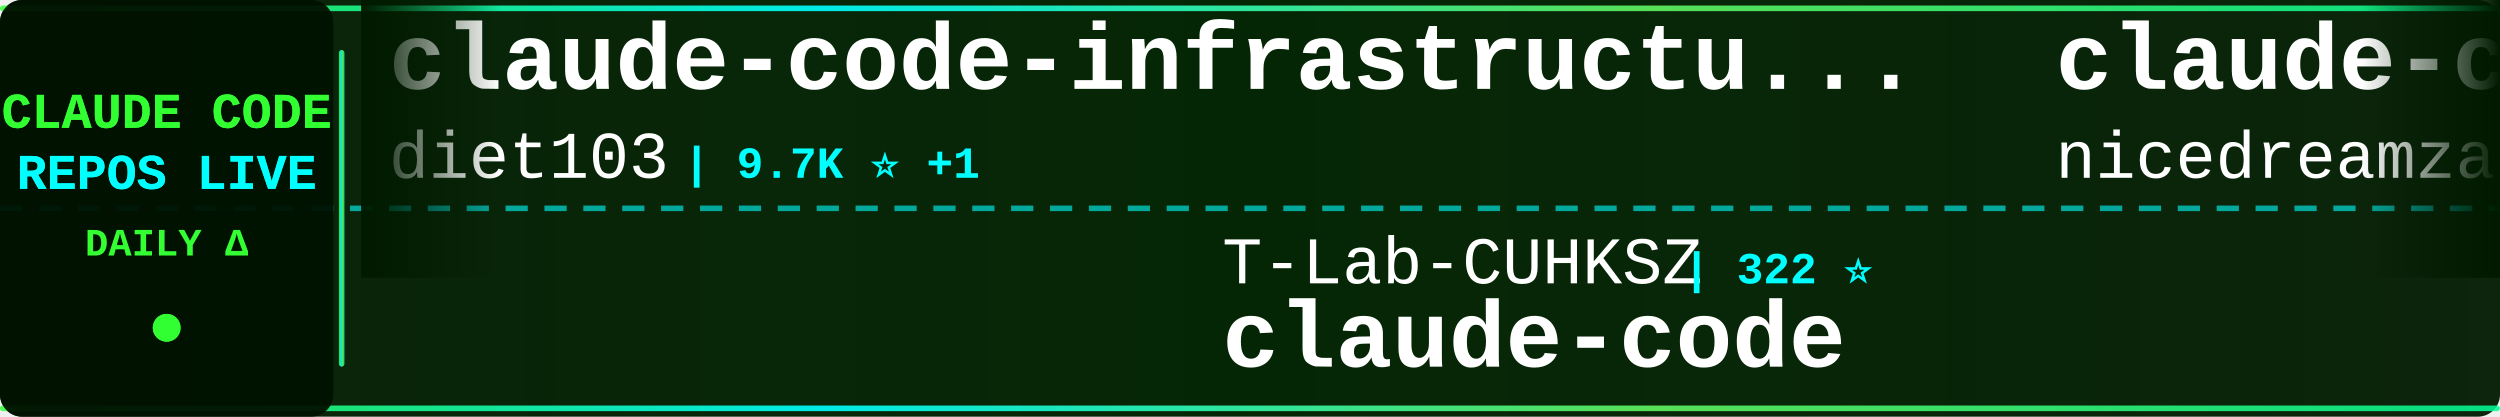
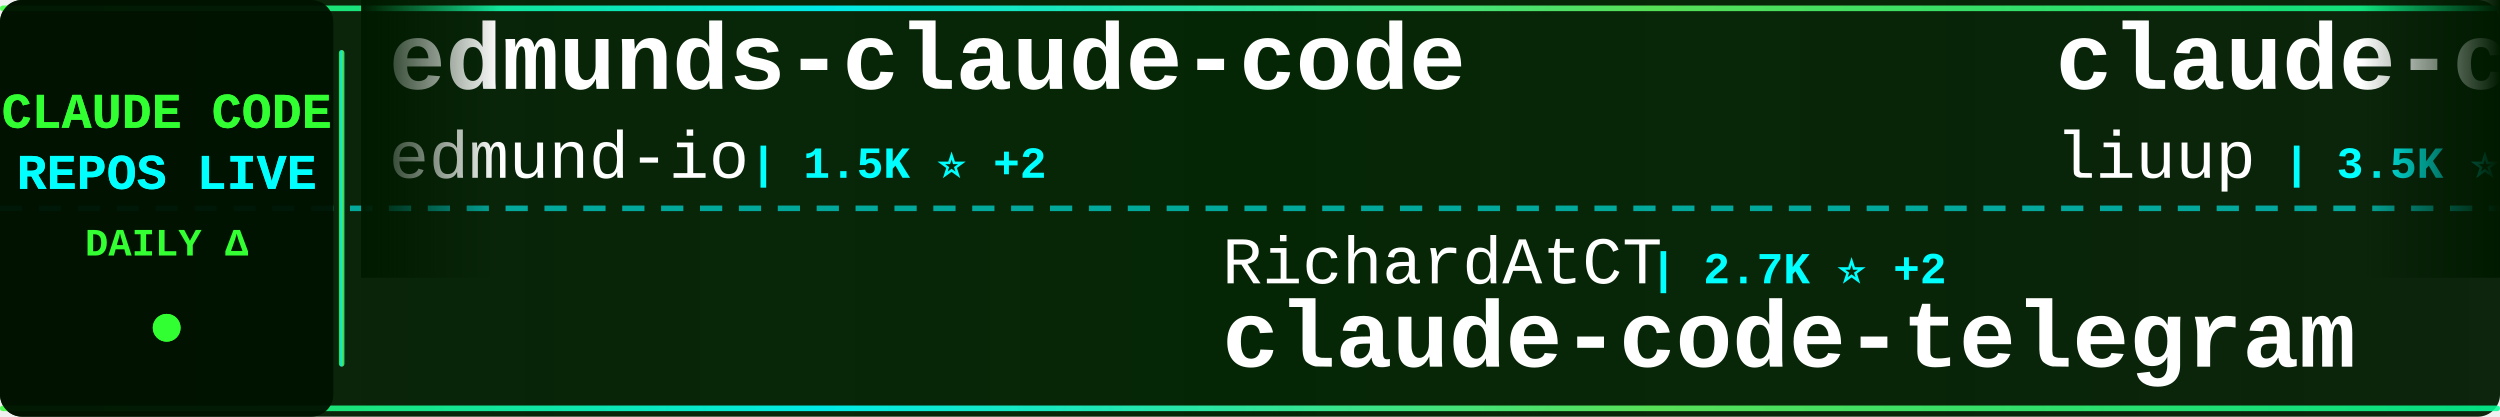
<svg xmlns="http://www.w3.org/2000/svg" width="900" height="150">
  <defs>
    <linearGradient id="tickerBg" x1="0%" y1="0%" x2="100%" y2="0%">
      <stop offset="0%" style="stop-color:#001a00;stop-opacity:0.95" />
      <stop offset="50%" style="stop-color:#002200;stop-opacity:0.98" />
      <stop offset="100%" style="stop-color:#001a00;stop-opacity:0.95" />
    </linearGradient>
    <linearGradient id="borderGrad" x1="0%" y1="0%" x2="100%" y2="0%">
      <stop offset="0%" style="stop-color:#33ff33;stop-opacity:0.85">
        <animate attributeName="stop-opacity" values="0.85;1;0.85" dur="2s" repeatCount="indefinite" />
      </stop>
      <stop offset="33%" style="stop-color:#00ffff;stop-opacity:0.9">
        <animate attributeName="stop-opacity" values="0.9;1;0.9" dur="2.2s" repeatCount="indefinite" />
      </stop>
      <stop offset="66%" style="stop-color:#66ff66;stop-opacity:0.85">
        <animate attributeName="stop-opacity" values="0.85;1;0.85" dur="1.8s" repeatCount="indefinite" />
      </stop>
      <stop offset="100%" style="stop-color:#00ff99;stop-opacity:0.85">
        <animate attributeName="stop-opacity" values="0.85;1;0.85" dur="2s" repeatCount="indefinite" />
      </stop>
    </linearGradient>
    <filter id="textGlow">
      <feGaussianBlur stdDeviation="0.1" result="coloredBlur" />
      <feMerge>
        <feMergeNode in="coloredBlur" />
        <feMergeNode in="SourceGraphic" />
      </feMerge>
    </filter>
    <filter id="metricGlow">
      <feGaussianBlur stdDeviation="0.2" result="coloredBlur" />
      <feMerge>
        <feMergeNode in="coloredBlur" />
        <feMergeNode in="SourceGraphic" />
      </feMerge>
    </filter>
    <linearGradient id="leftFade" x1="0%" y1="0%" x2="100%" y2="0%">
      <stop offset="0%" style="stop-color:#001a00;stop-opacity:1" />
      <stop offset="100%" style="stop-color:#001a00;stop-opacity:0" />
    </linearGradient>
    <linearGradient id="rightFade" x1="0%" y1="0%" x2="100%" y2="0%">
      <stop offset="0%" style="stop-color:#001a00;stop-opacity:0" />
      <stop offset="100%" style="stop-color:#001a00;stop-opacity:1" />
    </linearGradient>
  </defs>
  <rect width="900" height="150" fill="url(#tickerBg)" rx="8" />
  <rect x="0" y="2" width="900" height="2" fill="url(#borderGrad)" rx="1" />
  <rect x="0" y="146" width="900" height="2" fill="url(#borderGrad)" rx="1" />
  <line x1="0" y1="75" x2="900" y2="75" stroke="#00ffff" stroke-width="2" stroke-dasharray="8 6" opacity="0.6" />
  <rect x="0" y="0" width="120" height="150" fill="#001100" opacity="0.95" rx="8" />
  <text x="60" y="46" font-family="'Courier New', monospace" font-size="18" font-weight="bold" fill="#33ff33" text-anchor="middle" filter="url(#textGlow)">
    CLAUDE CODE
  </text>
  <text x="60" y="68" font-family="'Courier New', monospace" font-size="18" font-weight="bold" fill="#00ffff" text-anchor="middle" filter="url(#textGlow)">
    REPOS LIVE
  </text>
  <text x="60" y="92" font-family="'Courier New', monospace" font-size="14" font-weight="bold" fill="#33ff33" text-anchor="middle">
    DAILY Δ
  </text>
  <circle cx="60" cy="118" r="5" fill="#33ff33" filter="url(#metricGlow)">
    <animate attributeName="r" values="4;6;4" dur="1.5s" repeatCount="indefinite" />
    <animate attributeName="opacity" values="0.6;1;0.6" dur="1.5s" repeatCount="indefinite" />
  </circle>
  <rect x="122" y="18" width="2" height="114" fill="url(#borderGrad)" rx="1" />
  <clipPath id="tickerClip">
    <rect x="130" y="0" width="770" height="150" />
  </clipPath>
  <g clip-path="url(#tickerClip)">
    <g id="tickerItems">
      <animateTransform attributeName="transform" attributeType="XML" type="translate" from="0 0" to="-3000 0" dur="54s" repeatCount="indefinite" />
      <g transform="translate(0, 0)">
-         <text x="140" y="32" font-family="'Courier New', monospace" font-size="34" font-weight="bold" fill="#ffffff">claude-code-infrastructu...</text>
-         <text x="140" y="64" font-family="'Courier New', monospace" font-size="24" font-weight="normal" fill="#ffffff" opacity="1.0">diet103</text>
-         <text x="246" y="64" font-family="'Courier New', monospace" font-size="16" font-weight="bold" fill="#00ffff"> | 9.7K ⭐ +1</text>
+         <text x="140" y="32" font-family="'Courier New', monospace" font-size="34" font-weight="bold" fill="#ffffff">edmunds-claude-code</text>
+         <text x="140" y="64" font-family="'Courier New', monospace" font-size="24" font-weight="normal" fill="#ffffff" opacity="1.0">edmund-io</text>
+         <text x="270" y="64" font-family="'Courier New', monospace" font-size="16" font-weight="bold" fill="#00ffff"> | 1.5K ⭐ +2</text>
      </g>
      <g transform="translate(300, 0)">
-         <text x="140" y="102" font-family="'Courier New', monospace" font-size="24" font-weight="normal" fill="#ffffff" opacity="1.0">T-Lab-CUHKSZ</text>
-         <text x="306" y="102" font-family="'Courier New', monospace" font-size="16" font-weight="bold" fill="#00ffff"> | 322 ⭐</text>
+         <text x="140" y="102" font-family="'Courier New', monospace" font-size="24" font-weight="normal" fill="#ffffff" opacity="1.0">RichardAtCT</text>
+         <text x="294" y="102" font-family="'Courier New', monospace" font-size="16" font-weight="bold" fill="#00ffff"> | 2.7K ⭐ +2</text>
+         <text x="140" y="132" font-family="'Courier New', monospace" font-size="34" font-weight="bold" fill="#ffffff">claude-code-telegram</text>
+       </g>
+       <g transform="translate(600, 0)">
+         <text x="140" y="32" font-family="'Courier New', monospace" font-size="34" font-weight="bold" fill="#ffffff">claude-code-analysis</text>
+         <text x="140" y="64" font-family="'Courier New', monospace" font-size="24" font-weight="normal" fill="#ffffff" opacity="1.0">liuup</text>
+         <text x="222" y="64" font-family="'Courier New', monospace" font-size="16" font-weight="bold" fill="#00ffff"> | 3.5K ⭐ +17</text>
+       </g>
+       <g transform="translate(900, 0)">
+         <text x="140" y="102" font-family="'Courier New', monospace" font-size="24" font-weight="normal" fill="#ffffff" opacity="1.0">hangsman</text>
+         <text x="258" y="102" font-family="'Courier New', monospace" font-size="16" font-weight="bold" fill="#00ffff"> | 787 ⭐</text>
+         <text x="140" y="132" font-family="'Courier New', monospace" font-size="34" font-weight="bold" fill="#ffffff">claude-code-source</text>
+       </g>
+       <g transform="translate(1200, 0)">
+         <text x="140" y="32" font-family="'Courier New', monospace" font-size="34" font-weight="bold" fill="#ffffff">claude-code-best-practic...</text>
+         <text x="140" y="64" font-family="'Courier New', monospace" font-size="24" font-weight="normal" fill="#ffffff" opacity="1.0">shanraisshan</text>
+         <text x="306" y="64" font-family="'Courier New', monospace" font-size="16" font-weight="bold" fill="#00ffff"> | 62.2K ⭐ +77</text>
+       </g>
+       <g transform="translate(1500, 0)">
+         <text x="140" y="102" font-family="'Courier New', monospace" font-size="24" font-weight="normal" fill="#ffffff" opacity="1.0">mehmoodosman</text>
+         <text x="306" y="102" font-family="'Courier New', monospace" font-size="16" font-weight="bold" fill="#00ffff"> | 170 ⭐</text>
        <text x="140" y="132" font-family="'Courier New', monospace" font-size="34" font-weight="bold" fill="#ffffff">claude-code</text>
      </g>
-       <g transform="translate(600, 0)">
-         <text x="140" y="32" font-family="'Courier New', monospace" font-size="34" font-weight="bold" fill="#ffffff">claude-code-local</text>
-         <text x="140" y="64" font-family="'Courier New', monospace" font-size="24" font-weight="normal" fill="#ffffff" opacity="1.0">nicedreamzapp</text>
-         <text x="318" y="64" font-family="'Courier New', monospace" font-size="16" font-weight="bold" fill="#00ffff"> | 2.9K ⭐ +2</text>
-       </g>
-       <g transform="translate(900, 0)">
-         <text x="140" y="102" font-family="'Courier New', monospace" font-size="24" font-weight="normal" fill="#ffffff" opacity="1.0">claude-code-best</text>
-         <text x="354" y="102" font-family="'Courier New', monospace" font-size="16" font-weight="bold" fill="#00ffff"> | 20.9K ⭐ +44</text>
-         <text x="140" y="132" font-family="'Courier New', monospace" font-size="34" font-weight="bold" fill="#ffffff">claude-code</text>
-       </g>
-       <g transform="translate(1200, 0)">
-         <text x="140" y="32" font-family="'Courier New', monospace" font-size="34" font-weight="bold" fill="#ffffff">claude-code-system-promp...</text>
-         <text x="140" y="64" font-family="'Courier New', monospace" font-size="24" font-weight="normal" fill="#ffffff" opacity="1.0">Piebald-AI</text>
-         <text x="282" y="64" font-family="'Courier New', monospace" font-size="16" font-weight="bold" fill="#00ffff"> | 11.6K ⭐ +30</text>
-       </g>
-       <g transform="translate(1500, 0)">
-         <text x="140" y="102" font-family="'Courier New', monospace" font-size="24" font-weight="normal" fill="#ffffff" opacity="1.0">https-deeplearning-ai</text>
-         <text x="414" y="102" font-family="'Courier New', monospace" font-size="16" font-weight="bold" fill="#00ffff"> | 533 ⭐</text>
-         <text x="140" y="132" font-family="'Courier New', monospace" font-size="34" font-weight="bold" fill="#ffffff">sc-claude-code-files</text>
-       </g>
      <g transform="translate(1800, 0)">
-         <text x="140" y="32" font-family="'Courier New', monospace" font-size="34" font-weight="bold" fill="#ffffff">claude-code-templates</text>
-         <text x="140" y="64" font-family="'Courier New', monospace" font-size="24" font-weight="normal" fill="#ffffff" opacity="1.0">davila7</text>
-         <text x="246" y="64" font-family="'Courier New', monospace" font-size="16" font-weight="bold" fill="#00ffff"> | 28.5K ⭐ +26</text>
+         <text x="140" y="32" font-family="'Courier New', monospace" font-size="34" font-weight="bold" fill="#ffffff">claude-code-from-scratch</text>
+         <text x="140" y="64" font-family="'Courier New', monospace" font-size="24" font-weight="normal" fill="#ffffff" opacity="1.0">Windy3f3f3f3f</text>
+         <text x="318" y="64" font-family="'Courier New', monospace" font-size="16" font-weight="bold" fill="#00ffff"> | 2.2K ⭐ +30</text>
      </g>
      <g transform="translate(2100, 0)">
-         <text x="140" y="102" font-family="'Courier New', monospace" font-size="24" font-weight="normal" fill="#ffffff" opacity="1.0">Cranot</text>
-         <text x="234" y="102" font-family="'Courier New', monospace" font-size="16" font-weight="bold" fill="#00ffff"> | 2.8K ⭐ +1</text>
-         <text x="140" y="132" font-family="'Courier New', monospace" font-size="34" font-weight="bold" fill="#ffffff">claude-code-guide</text>
+         <text x="140" y="102" font-family="'Courier New', monospace" font-size="24" font-weight="normal" fill="#ffffff" opacity="1.0">AICoderTudou</text>
+         <text x="306" y="102" font-family="'Courier New', monospace" font-size="16" font-weight="bold" fill="#00ffff"> | 498 ⭐ +1</text>
+         <text x="140" y="132" font-family="'Courier New', monospace" font-size="34" font-weight="bold" fill="#ffffff">claude-code-tudou</text>
      </g>
      <g transform="translate(2400, 0)">
-         <text x="140" y="32" font-family="'Courier New', monospace" font-size="34" font-weight="bold" fill="#ffffff">claude-code-book</text>
-         <text x="140" y="64" font-family="'Courier New', monospace" font-size="24" font-weight="normal" fill="#ffffff" opacity="1.0">lintsinghua</text>
-         <text x="294" y="64" font-family="'Courier New', monospace" font-size="16" font-weight="bold" fill="#00ffff"> | 3.9K ⭐ +13</text>
+         <text x="140" y="32" font-family="'Courier New', monospace" font-size="34" font-weight="bold" fill="#ffffff">claude-code</text>
+         <text x="140" y="64" font-family="'Courier New', monospace" font-size="24" font-weight="normal" fill="#ffffff" opacity="1.0">lowcortisolprogrammer</text>
+         <text x="414" y="64" font-family="'Courier New', monospace" font-size="16" font-weight="bold" fill="#00ffff"> | 171 ⭐</text>
      </g>
      <g transform="translate(2700, 0)">
-         <text x="140" y="102" font-family="'Courier New', monospace" font-size="24" font-weight="normal" fill="#ffffff" opacity="1.0">alejandrobalderas</text>
-         <text x="366" y="102" font-family="'Courier New', monospace" font-size="16" font-weight="bold" fill="#00ffff"> | 2.4K ⭐ +4</text>
-         <text x="140" y="132" font-family="'Courier New', monospace" font-size="34" font-weight="bold" fill="#ffffff">claude-code-from-source</text>
+         <text x="140" y="102" font-family="'Courier New', monospace" font-size="24" font-weight="normal" fill="#ffffff" opacity="1.0">davila7</text>
+         <text x="246" y="102" font-family="'Courier New', monospace" font-size="16" font-weight="bold" fill="#00ffff"> | 28.5K ⭐ +35</text>
+         <text x="140" y="132" font-family="'Courier New', monospace" font-size="34" font-weight="bold" fill="#ffffff">claude-code-templates</text>
      </g>
      <g transform="translate(3000, 0)">
-         <text x="140" y="32" font-family="'Courier New', monospace" font-size="34" font-weight="bold" fill="#ffffff">claude-code-infrastructu...</text>
-         <text x="140" y="64" font-family="'Courier New', monospace" font-size="24" font-weight="normal" fill="#ffffff" opacity="1.0">diet103</text>
-         <text x="246" y="64" font-family="'Courier New', monospace" font-size="16" font-weight="bold" fill="#00ffff"> | 9.7K ⭐ +1</text>
+         <text x="140" y="32" font-family="'Courier New', monospace" font-size="34" font-weight="bold" fill="#ffffff">edmunds-claude-code</text>
+         <text x="140" y="64" font-family="'Courier New', monospace" font-size="24" font-weight="normal" fill="#ffffff" opacity="1.0">edmund-io</text>
+         <text x="270" y="64" font-family="'Courier New', monospace" font-size="16" font-weight="bold" fill="#00ffff"> | 1.5K ⭐ +2</text>
      </g>
      <g transform="translate(3300, 0)">
-         <text x="140" y="102" font-family="'Courier New', monospace" font-size="24" font-weight="normal" fill="#ffffff" opacity="1.0">T-Lab-CUHKSZ</text>
-         <text x="306" y="102" font-family="'Courier New', monospace" font-size="16" font-weight="bold" fill="#00ffff"> | 322 ⭐</text>
-         <text x="140" y="132" font-family="'Courier New', monospace" font-size="34" font-weight="bold" fill="#ffffff">claude-code</text>
+         <text x="140" y="102" font-family="'Courier New', monospace" font-size="24" font-weight="normal" fill="#ffffff" opacity="1.0">RichardAtCT</text>
+         <text x="294" y="102" font-family="'Courier New', monospace" font-size="16" font-weight="bold" fill="#00ffff"> | 2.7K ⭐ +2</text>
+         <text x="140" y="132" font-family="'Courier New', monospace" font-size="34" font-weight="bold" fill="#ffffff">claude-code-telegram</text>
      </g>
      <g transform="translate(3600, 0)">
-         <text x="140" y="32" font-family="'Courier New', monospace" font-size="34" font-weight="bold" fill="#ffffff">claude-code-local</text>
-         <text x="140" y="64" font-family="'Courier New', monospace" font-size="24" font-weight="normal" fill="#ffffff" opacity="1.0">nicedreamzapp</text>
-         <text x="318" y="64" font-family="'Courier New', monospace" font-size="16" font-weight="bold" fill="#00ffff"> | 2.9K ⭐ +2</text>
+         <text x="140" y="32" font-family="'Courier New', monospace" font-size="34" font-weight="bold" fill="#ffffff">claude-code-analysis</text>
+         <text x="140" y="64" font-family="'Courier New', monospace" font-size="24" font-weight="normal" fill="#ffffff" opacity="1.0">liuup</text>
+         <text x="222" y="64" font-family="'Courier New', monospace" font-size="16" font-weight="bold" fill="#00ffff"> | 3.5K ⭐ +17</text>
      </g>
      <g transform="translate(3900, 0)">
-         <text x="140" y="102" font-family="'Courier New', monospace" font-size="24" font-weight="normal" fill="#ffffff" opacity="1.0">claude-code-best</text>
-         <text x="354" y="102" font-family="'Courier New', monospace" font-size="16" font-weight="bold" fill="#00ffff"> | 20.9K ⭐ +44</text>
-         <text x="140" y="132" font-family="'Courier New', monospace" font-size="34" font-weight="bold" fill="#ffffff">claude-code</text>
+         <text x="140" y="102" font-family="'Courier New', monospace" font-size="24" font-weight="normal" fill="#ffffff" opacity="1.0">hangsman</text>
+         <text x="258" y="102" font-family="'Courier New', monospace" font-size="16" font-weight="bold" fill="#00ffff"> | 787 ⭐</text>
+         <text x="140" y="132" font-family="'Courier New', monospace" font-size="34" font-weight="bold" fill="#ffffff">claude-code-source</text>
      </g>
    </g>
  </g>
  <rect x="130" y="0" width="50" height="100" fill="url(#leftFade)" />
  <rect x="850" y="0" width="50" height="100" fill="url(#rightFade)" />
</svg>
